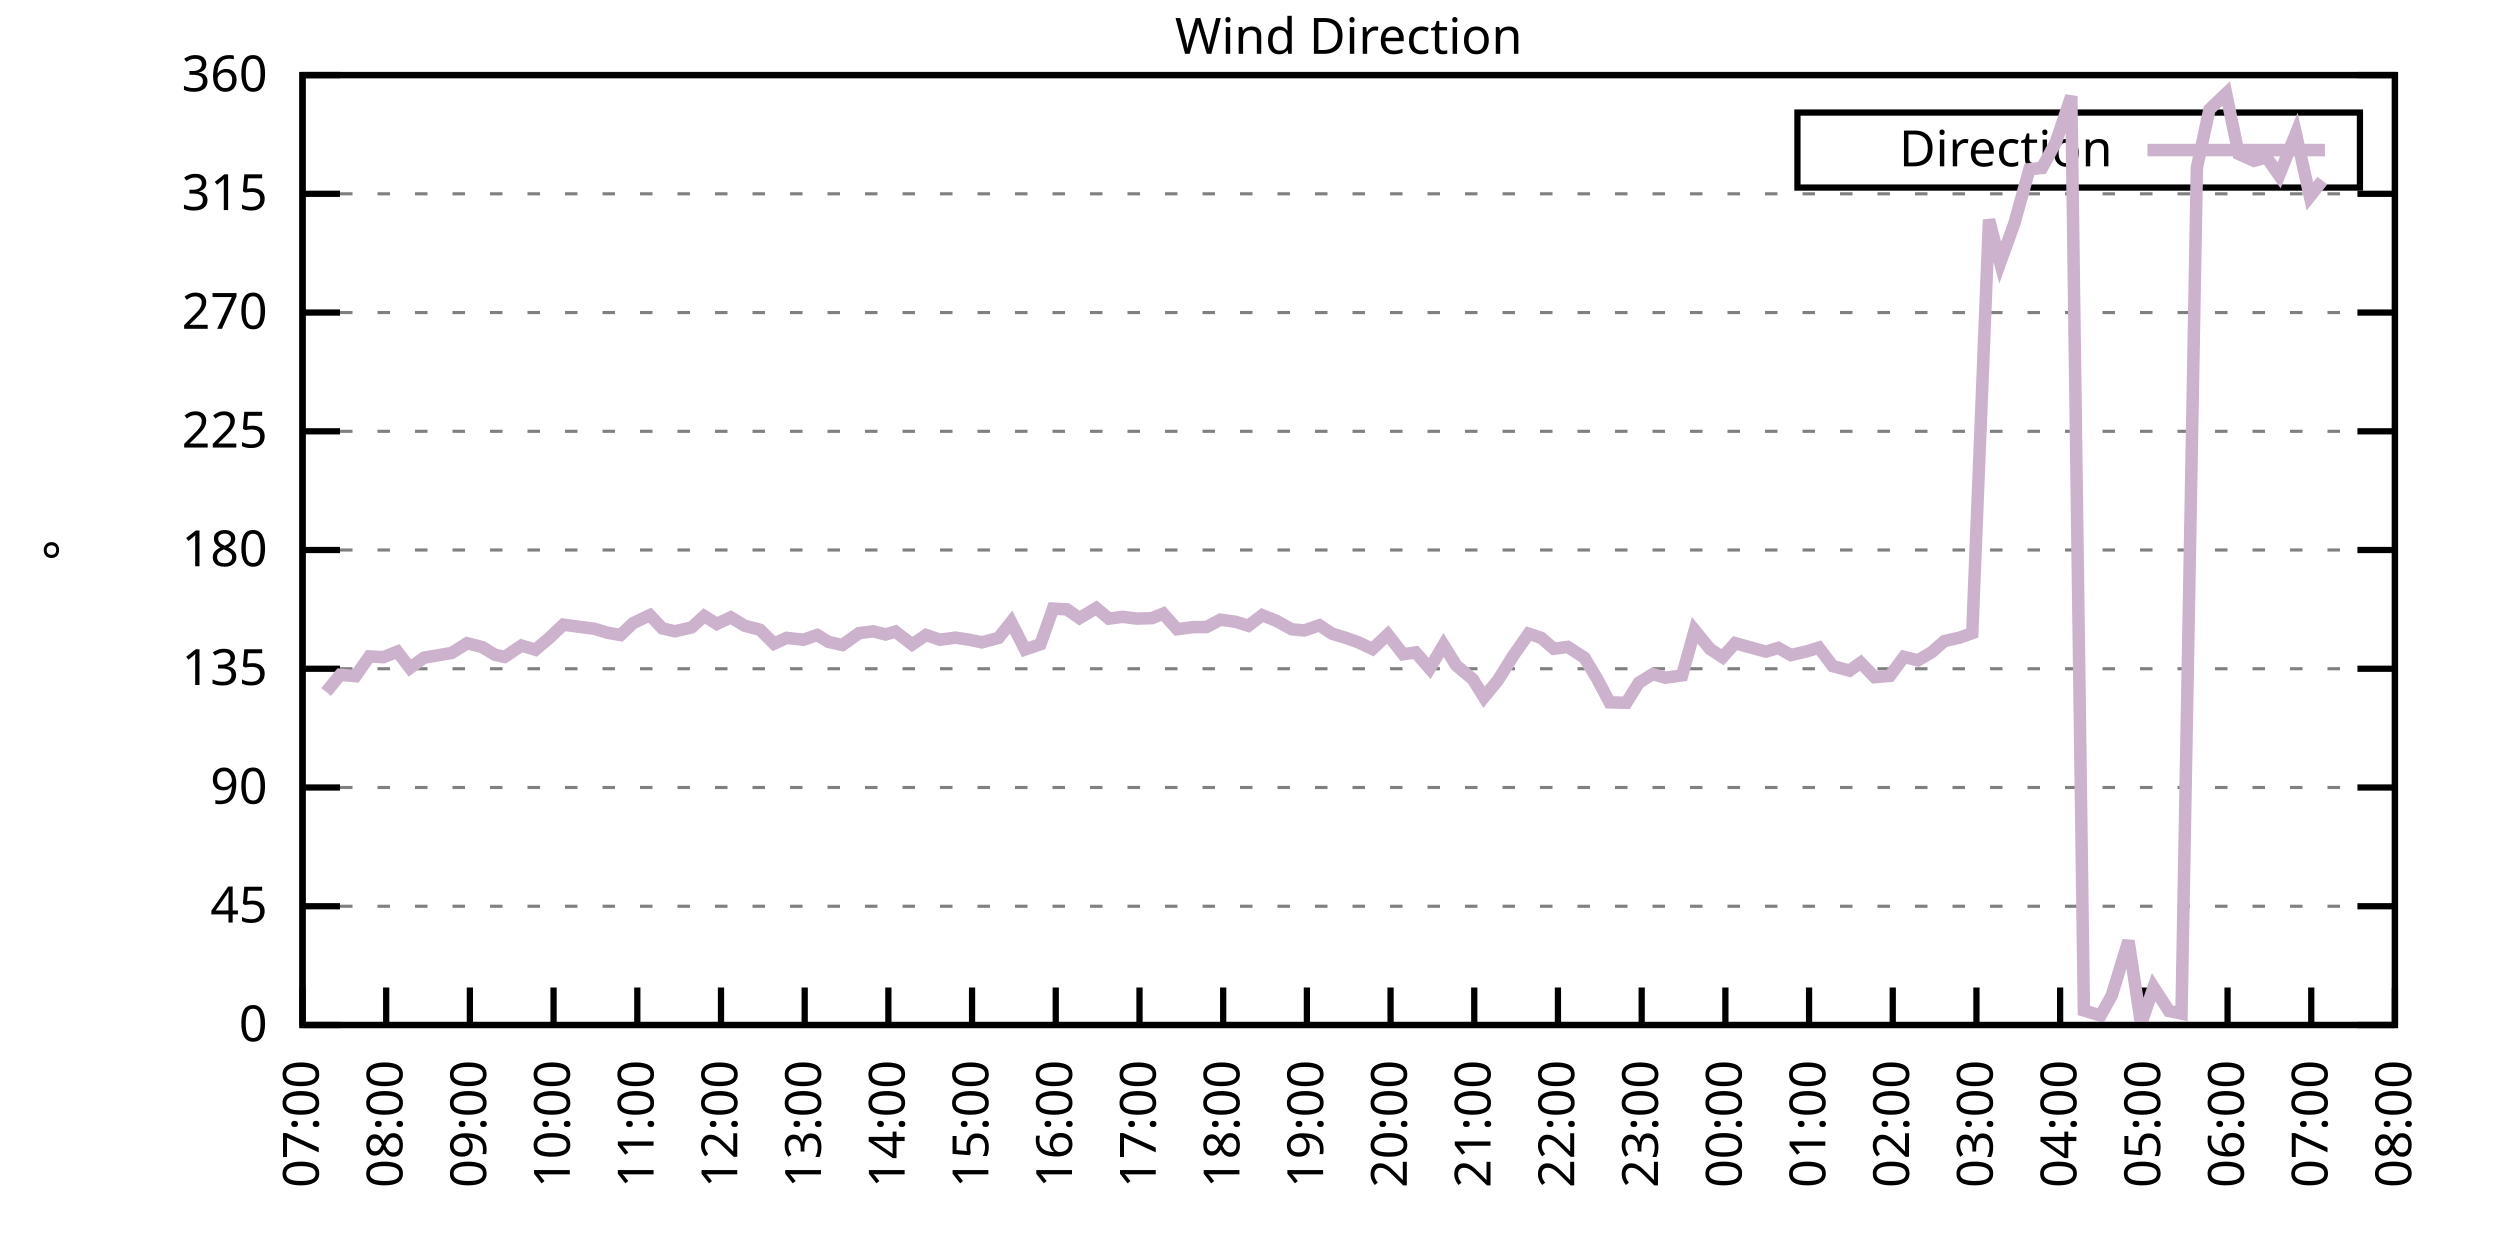
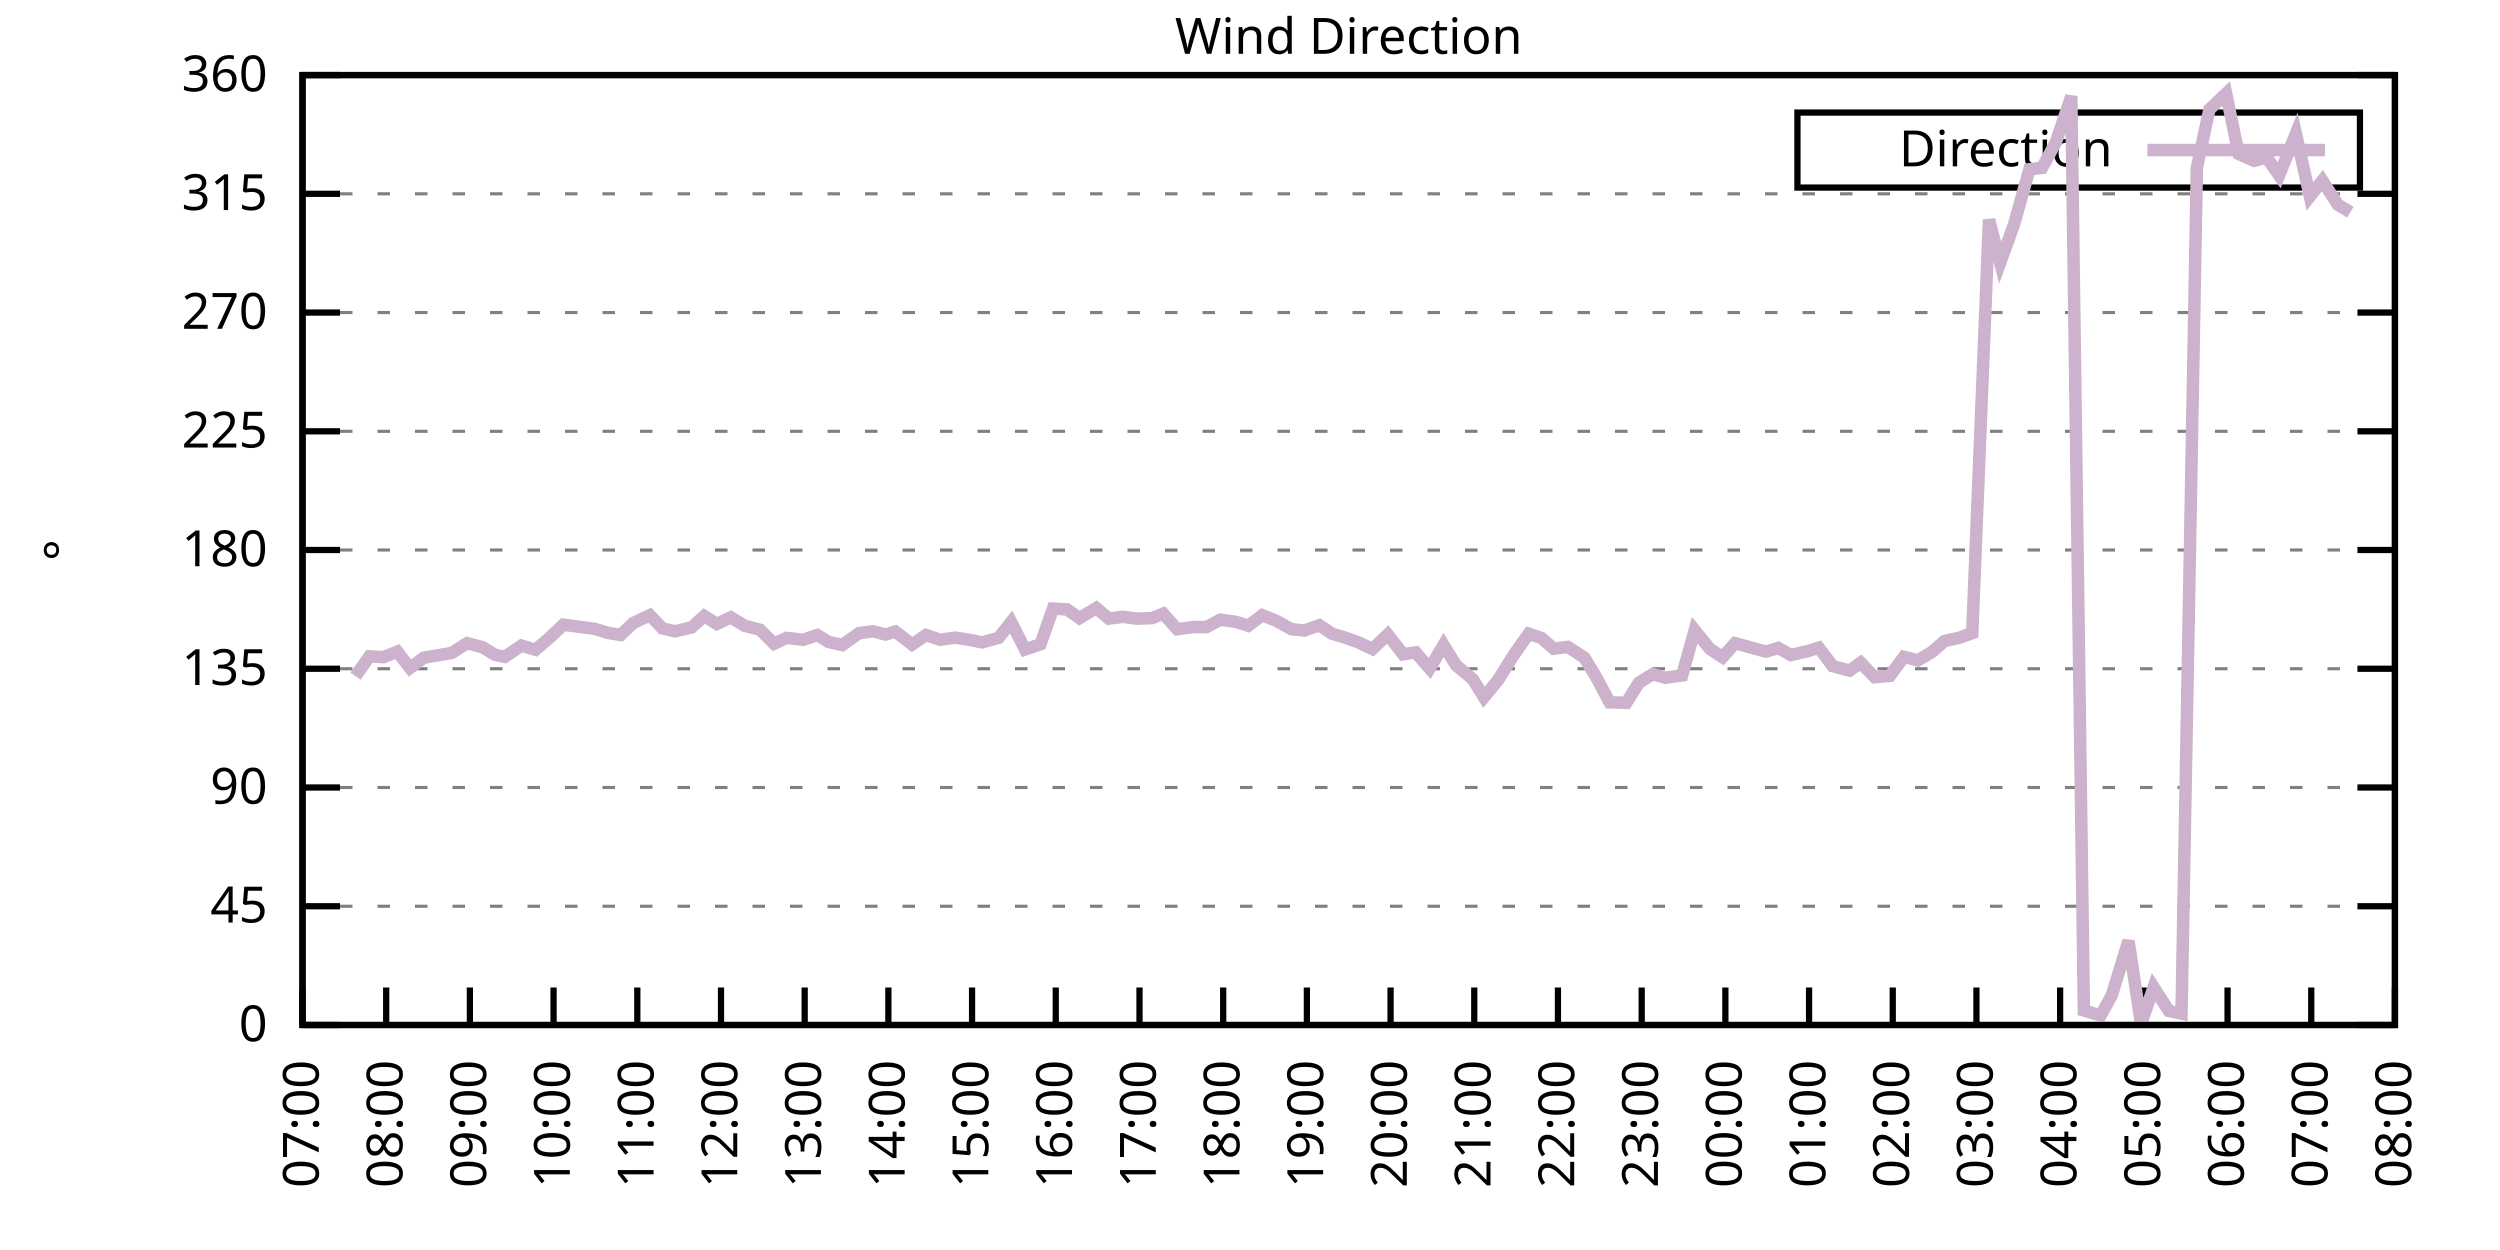
<svg xmlns="http://www.w3.org/2000/svg" xmlns:xlink="http://www.w3.org/1999/xlink" width="400" height="200" viewBox="0 0 400 200">
  <g id="gnuplot_canvas">
    <rect x="0" y="0" width="400" height="200" fill="none" />
    <defs>
      <circle id="gpDot" r="0.5" stroke-width="0.5" stroke="currentColor" />
      <path id="gpPt0" stroke-width="0.333" stroke="currentColor" d="M-1,0 h2 M0,-1 v2" />
      <path id="gpPt1" stroke-width="0.333" stroke="currentColor" d="M-1,-1 L1,1 M1,-1 L-1,1" />
      <path id="gpPt2" stroke-width="0.333" stroke="currentColor" d="M-1,0 L1,0 M0,-1 L0,1 M-1,-1 L1,1 M-1,1 L1,-1" />
      <rect id="gpPt3" stroke-width="0.333" stroke="currentColor" x="-1" y="-1" width="2" height="2" />
      <rect id="gpPt4" stroke-width="0.333" stroke="currentColor" fill="currentColor" x="-1" y="-1" width="2" height="2" />
      <circle id="gpPt5" stroke-width="0.333" stroke="currentColor" cx="0" cy="0" r="1" />
      <use xlink:href="#gpPt5" id="gpPt6" fill="currentColor" stroke="none" />
      <path id="gpPt7" stroke-width="0.333" stroke="currentColor" d="M0,-1.33 L-1.33,0.67 L1.33,0.67 z" />
      <use xlink:href="#gpPt7" id="gpPt8" fill="currentColor" stroke="none" />
      <use xlink:href="#gpPt7" id="gpPt9" stroke="currentColor" transform="rotate(180)" />
      <use xlink:href="#gpPt9" id="gpPt10" fill="currentColor" stroke="none" />
      <use xlink:href="#gpPt3" id="gpPt11" stroke="currentColor" transform="rotate(45)" />
      <use xlink:href="#gpPt11" id="gpPt12" fill="currentColor" stroke="none" />
      <path id="gpPt13" stroke-width="0.333" stroke="currentColor" d="M0,1.330 L1.265,0.411 L0.782,-1.067 L-0.782,-1.076 L-1.265,0.411 z" />
      <use xlink:href="#gpPt13" id="gpPt14" fill="currentColor" stroke="none" />
      <filter id="textbox" filterUnits="objectBoundingBox" x="0" y="0" height="1" width="1">
        <feFlood flood-color="white" flood-opacity="1" result="bgnd" />
        <feComposite in="SourceGraphic" in2="bgnd" operator="atop" />
      </filter>
      <filter id="greybox" filterUnits="objectBoundingBox" x="0" y="0" height="1" width="1">
        <feFlood flood-color="lightgrey" flood-opacity="1" result="grey" />
        <feComposite in="SourceGraphic" in2="grey" operator="atop" />
      </filter>
    </defs>
    <g fill="none" color="white" stroke="currentColor" stroke-width="1.00" stroke-linecap="butt" stroke-linejoin="miter">
</g>
    <g fill="none" color="black" stroke="currentColor" stroke-width="1.00" stroke-linecap="butt" stroke-linejoin="miter">
      <g stroke="none" shape-rendering="crispEdges">
        <polygon fill="rgb(255, 255, 255)" points="48.40,164.00 383.18,164.00 383.18,12.02 48.40,12.02 " />
      </g>
    </g>
    <g fill="none" color="black" stroke="currentColor" stroke-width="1.00" stroke-linecap="butt" stroke-linejoin="miter">
</g>
    <g fill="none" color="black" stroke="black" stroke-width="0.50" stroke-linecap="butt" stroke-linejoin="miter">
</g>
    <g fill="none" color="gray" stroke="currentColor" stroke-width="0.50" stroke-linecap="butt" stroke-linejoin="miter">
      <path stroke="gray" stroke-dasharray="2,4" class="gridline" d="M48.40,164.00 L383.19,164.00  " />
    </g>
    <g fill="none" color="gray" stroke="gray" stroke-width="1.00" stroke-linecap="butt" stroke-linejoin="miter">
</g>
    <g fill="none" color="black" stroke="currentColor" stroke-width="1.00" stroke-linecap="butt" stroke-linejoin="miter">
      <path stroke="black" d="M48.40,164.00 L54.40,164.00 M383.19,164.00 L377.19,164.00  " />
      <g transform="translate(42.80,166.60)" stroke="none" fill="black" font-family="Sans" font-size="8.00" text-anchor="end">
        <text>
          <tspan font-family="Sans"> 0</tspan>
        </text>
      </g>
    </g>
    <g fill="none" color="black" stroke="currentColor" stroke-width="1.00" stroke-linecap="butt" stroke-linejoin="miter">
</g>
    <g fill="none" color="black" stroke="black" stroke-width="0.50" stroke-linecap="butt" stroke-linejoin="miter">
</g>
    <g fill="none" color="gray" stroke="currentColor" stroke-width="0.50" stroke-linecap="butt" stroke-linejoin="miter">
      <path stroke="gray" stroke-dasharray="2,4" class="gridline" d="M48.40,145.00 L383.19,145.00  " />
    </g>
    <g fill="none" color="gray" stroke="gray" stroke-width="1.00" stroke-linecap="butt" stroke-linejoin="miter">
</g>
    <g fill="none" color="black" stroke="currentColor" stroke-width="1.00" stroke-linecap="butt" stroke-linejoin="miter">
      <path stroke="black" d="M48.40,145.00 L54.40,145.00 M383.19,145.00 L377.19,145.00  " />
      <g transform="translate(42.80,147.60)" stroke="none" fill="black" font-family="Sans" font-size="8.00" text-anchor="end">
        <text>
          <tspan font-family="Sans"> 45</tspan>
        </text>
      </g>
    </g>
    <g fill="none" color="black" stroke="currentColor" stroke-width="1.00" stroke-linecap="butt" stroke-linejoin="miter">
</g>
    <g fill="none" color="black" stroke="black" stroke-width="0.50" stroke-linecap="butt" stroke-linejoin="miter">
</g>
    <g fill="none" color="gray" stroke="currentColor" stroke-width="0.50" stroke-linecap="butt" stroke-linejoin="miter">
      <path stroke="gray" stroke-dasharray="2,4" class="gridline" d="M48.40,126.00 L383.19,126.00  " />
    </g>
    <g fill="none" color="gray" stroke="gray" stroke-width="1.00" stroke-linecap="butt" stroke-linejoin="miter">
</g>
    <g fill="none" color="black" stroke="currentColor" stroke-width="1.00" stroke-linecap="butt" stroke-linejoin="miter">
      <path stroke="black" d="M48.40,126.00 L54.40,126.00 M383.19,126.00 L377.19,126.00  " />
      <g transform="translate(42.80,128.60)" stroke="none" fill="black" font-family="Sans" font-size="8.00" text-anchor="end">
        <text>
          <tspan font-family="Sans"> 90</tspan>
        </text>
      </g>
    </g>
    <g fill="none" color="black" stroke="currentColor" stroke-width="1.00" stroke-linecap="butt" stroke-linejoin="miter">
</g>
    <g fill="none" color="black" stroke="black" stroke-width="0.50" stroke-linecap="butt" stroke-linejoin="miter">
</g>
    <g fill="none" color="gray" stroke="currentColor" stroke-width="0.50" stroke-linecap="butt" stroke-linejoin="miter">
      <path stroke="gray" stroke-dasharray="2,4" class="gridline" d="M48.40,107.00 L383.19,107.00  " />
    </g>
    <g fill="none" color="gray" stroke="gray" stroke-width="1.00" stroke-linecap="butt" stroke-linejoin="miter">
</g>
    <g fill="none" color="black" stroke="currentColor" stroke-width="1.00" stroke-linecap="butt" stroke-linejoin="miter">
      <path stroke="black" d="M48.40,107.00 L54.40,107.00 M383.19,107.00 L377.19,107.00  " />
      <g transform="translate(42.80,109.60)" stroke="none" fill="black" font-family="Sans" font-size="8.00" text-anchor="end">
        <text>
          <tspan font-family="Sans"> 135</tspan>
        </text>
      </g>
    </g>
    <g fill="none" color="black" stroke="currentColor" stroke-width="1.00" stroke-linecap="butt" stroke-linejoin="miter">
</g>
    <g fill="none" color="black" stroke="black" stroke-width="0.50" stroke-linecap="butt" stroke-linejoin="miter">
</g>
    <g fill="none" color="gray" stroke="currentColor" stroke-width="0.50" stroke-linecap="butt" stroke-linejoin="miter">
      <path stroke="gray" stroke-dasharray="2,4" class="gridline" d="M48.40,88.00 L383.19,88.00  " />
    </g>
    <g fill="none" color="gray" stroke="gray" stroke-width="1.00" stroke-linecap="butt" stroke-linejoin="miter">
</g>
    <g fill="none" color="black" stroke="currentColor" stroke-width="1.00" stroke-linecap="butt" stroke-linejoin="miter">
      <path stroke="black" d="M48.40,88.00 L54.40,88.00 M383.19,88.00 L377.19,88.00  " />
      <g transform="translate(42.80,90.60)" stroke="none" fill="black" font-family="Sans" font-size="8.00" text-anchor="end">
        <text>
          <tspan font-family="Sans"> 180</tspan>
        </text>
      </g>
    </g>
    <g fill="none" color="black" stroke="currentColor" stroke-width="1.00" stroke-linecap="butt" stroke-linejoin="miter">
</g>
    <g fill="none" color="black" stroke="black" stroke-width="0.50" stroke-linecap="butt" stroke-linejoin="miter">
</g>
    <g fill="none" color="gray" stroke="currentColor" stroke-width="0.50" stroke-linecap="butt" stroke-linejoin="miter">
      <path stroke="gray" stroke-dasharray="2,4" class="gridline" d="M48.40,69.01 L383.19,69.01  " />
    </g>
    <g fill="none" color="gray" stroke="gray" stroke-width="1.00" stroke-linecap="butt" stroke-linejoin="miter">
</g>
    <g fill="none" color="black" stroke="currentColor" stroke-width="1.00" stroke-linecap="butt" stroke-linejoin="miter">
      <path stroke="black" d="M48.40,69.01 L54.40,69.01 M383.19,69.01 L377.19,69.01  " />
      <g transform="translate(42.80,71.61)" stroke="none" fill="black" font-family="Sans" font-size="8.00" text-anchor="end">
        <text>
          <tspan font-family="Sans"> 225</tspan>
        </text>
      </g>
    </g>
    <g fill="none" color="black" stroke="currentColor" stroke-width="1.00" stroke-linecap="butt" stroke-linejoin="miter">
</g>
    <g fill="none" color="black" stroke="black" stroke-width="0.50" stroke-linecap="butt" stroke-linejoin="miter">
</g>
    <g fill="none" color="gray" stroke="currentColor" stroke-width="0.50" stroke-linecap="butt" stroke-linejoin="miter">
      <path stroke="gray" stroke-dasharray="2,4" class="gridline" d="M48.40,50.01 L383.19,50.01  " />
    </g>
    <g fill="none" color="gray" stroke="gray" stroke-width="1.00" stroke-linecap="butt" stroke-linejoin="miter">
</g>
    <g fill="none" color="black" stroke="currentColor" stroke-width="1.00" stroke-linecap="butt" stroke-linejoin="miter">
      <path stroke="black" d="M48.40,50.01 L54.40,50.01 M383.19,50.01 L377.19,50.01  " />
      <g transform="translate(42.80,52.61)" stroke="none" fill="black" font-family="Sans" font-size="8.00" text-anchor="end">
        <text>
          <tspan font-family="Sans"> 270</tspan>
        </text>
      </g>
    </g>
    <g fill="none" color="black" stroke="currentColor" stroke-width="1.00" stroke-linecap="butt" stroke-linejoin="miter">
</g>
    <g fill="none" color="black" stroke="black" stroke-width="0.50" stroke-linecap="butt" stroke-linejoin="miter">
</g>
    <g fill="none" color="gray" stroke="currentColor" stroke-width="0.50" stroke-linecap="butt" stroke-linejoin="miter">
      <path stroke="gray" stroke-dasharray="2,4" class="gridline" d="M48.40,31.01 L383.19,31.01  " />
    </g>
    <g fill="none" color="gray" stroke="gray" stroke-width="1.00" stroke-linecap="butt" stroke-linejoin="miter">
</g>
    <g fill="none" color="black" stroke="currentColor" stroke-width="1.00" stroke-linecap="butt" stroke-linejoin="miter">
      <path stroke="black" d="M48.40,31.01 L54.40,31.01 M383.19,31.01 L377.19,31.01  " />
      <g transform="translate(42.80,33.61)" stroke="none" fill="black" font-family="Sans" font-size="8.00" text-anchor="end">
        <text>
          <tspan font-family="Sans"> 315</tspan>
        </text>
      </g>
    </g>
    <g fill="none" color="black" stroke="currentColor" stroke-width="1.00" stroke-linecap="butt" stroke-linejoin="miter">
</g>
    <g fill="none" color="black" stroke="black" stroke-width="0.50" stroke-linecap="butt" stroke-linejoin="miter">
</g>
    <g fill="none" color="gray" stroke="currentColor" stroke-width="0.50" stroke-linecap="butt" stroke-linejoin="miter">
      <path stroke="gray" stroke-dasharray="2,4" class="gridline" d="M48.40,12.01 L383.19,12.01  " />
    </g>
    <g fill="none" color="gray" stroke="gray" stroke-width="1.00" stroke-linecap="butt" stroke-linejoin="miter">
</g>
    <g fill="none" color="black" stroke="currentColor" stroke-width="1.00" stroke-linecap="butt" stroke-linejoin="miter">
      <path stroke="black" d="M48.40,12.01 L54.40,12.01 M383.19,12.01 L377.19,12.01  " />
      <g transform="translate(42.80,14.61)" stroke="none" fill="black" font-family="Sans" font-size="8.00" text-anchor="end">
        <text>
          <tspan font-family="Sans"> 360</tspan>
        </text>
      </g>
    </g>
    <g fill="none" color="black" stroke="currentColor" stroke-width="1.00" stroke-linecap="butt" stroke-linejoin="miter">
      <path stroke="black" d="M48.40,164.00 L48.40,158.00  " />
      <g transform="translate(51.00,169.60) rotate(270.00)" stroke="none" fill="black" font-family="Sans" font-size="8.00" text-anchor="end">
        <text>
          <tspan font-family="Sans">07:00</tspan>
        </text>
      </g>
    </g>
    <g fill="none" color="black" stroke="currentColor" stroke-width="1.00" stroke-linecap="butt" stroke-linejoin="miter">
      <path stroke="black" d="M61.79,164.00 L61.79,158.00  " />
      <g transform="translate(64.39,169.60) rotate(270.00)" stroke="none" fill="black" font-family="Sans" font-size="8.00" text-anchor="end">
        <text>
          <tspan font-family="Sans">08:00</tspan>
        </text>
      </g>
    </g>
    <g fill="none" color="black" stroke="currentColor" stroke-width="1.00" stroke-linecap="butt" stroke-linejoin="miter">
      <path stroke="black" d="M75.18,164.00 L75.18,158.00  " />
      <g transform="translate(77.78,169.60) rotate(270.00)" stroke="none" fill="black" font-family="Sans" font-size="8.00" text-anchor="end">
        <text>
          <tspan font-family="Sans">09:00</tspan>
        </text>
      </g>
    </g>
    <g fill="none" color="black" stroke="currentColor" stroke-width="1.00" stroke-linecap="butt" stroke-linejoin="miter">
      <path stroke="black" d="M88.57,164.00 L88.57,158.00  " />
      <g transform="translate(91.17,169.60) rotate(270.00)" stroke="none" fill="black" font-family="Sans" font-size="8.00" text-anchor="end">
        <text>
          <tspan font-family="Sans">10:00</tspan>
        </text>
      </g>
    </g>
    <g fill="none" color="black" stroke="currentColor" stroke-width="1.00" stroke-linecap="butt" stroke-linejoin="miter">
      <path stroke="black" d="M101.97,164.00 L101.97,158.00  " />
      <g transform="translate(104.57,169.60) rotate(270.00)" stroke="none" fill="black" font-family="Sans" font-size="8.00" text-anchor="end">
        <text>
          <tspan font-family="Sans">11:00</tspan>
        </text>
      </g>
    </g>
    <g fill="none" color="black" stroke="currentColor" stroke-width="1.00" stroke-linecap="butt" stroke-linejoin="miter">
      <path stroke="black" d="M115.36,164.00 L115.36,158.00  " />
      <g transform="translate(117.96,169.60) rotate(270.00)" stroke="none" fill="black" font-family="Sans" font-size="8.00" text-anchor="end">
        <text>
          <tspan font-family="Sans">12:00</tspan>
        </text>
      </g>
    </g>
    <g fill="none" color="black" stroke="currentColor" stroke-width="1.00" stroke-linecap="butt" stroke-linejoin="miter">
      <path stroke="black" d="M128.75,164.00 L128.75,158.00  " />
      <g transform="translate(131.35,169.60) rotate(270.00)" stroke="none" fill="black" font-family="Sans" font-size="8.00" text-anchor="end">
        <text>
          <tspan font-family="Sans">13:00</tspan>
        </text>
      </g>
    </g>
    <g fill="none" color="black" stroke="currentColor" stroke-width="1.00" stroke-linecap="butt" stroke-linejoin="miter">
      <path stroke="black" d="M142.14,164.00 L142.14,158.00  " />
      <g transform="translate(144.74,169.60) rotate(270.00)" stroke="none" fill="black" font-family="Sans" font-size="8.00" text-anchor="end">
        <text>
          <tspan font-family="Sans">14:00</tspan>
        </text>
      </g>
    </g>
    <g fill="none" color="black" stroke="currentColor" stroke-width="1.00" stroke-linecap="butt" stroke-linejoin="miter">
      <path stroke="black" d="M155.53,164.00 L155.53,158.00  " />
      <g transform="translate(158.13,169.60) rotate(270.00)" stroke="none" fill="black" font-family="Sans" font-size="8.00" text-anchor="end">
        <text>
          <tspan font-family="Sans">15:00</tspan>
        </text>
      </g>
    </g>
    <g fill="none" color="black" stroke="currentColor" stroke-width="1.00" stroke-linecap="butt" stroke-linejoin="miter">
      <path stroke="black" d="M168.92,164.00 L168.92,158.00  " />
      <g transform="translate(171.52,169.60) rotate(270.00)" stroke="none" fill="black" font-family="Sans" font-size="8.00" text-anchor="end">
        <text>
          <tspan font-family="Sans">16:00</tspan>
        </text>
      </g>
    </g>
    <g fill="none" color="black" stroke="currentColor" stroke-width="1.00" stroke-linecap="butt" stroke-linejoin="miter">
      <path stroke="black" d="M182.32,164.00 L182.32,158.00  " />
      <g transform="translate(184.92,169.60) rotate(270.00)" stroke="none" fill="black" font-family="Sans" font-size="8.00" text-anchor="end">
        <text>
          <tspan font-family="Sans">17:00</tspan>
        </text>
      </g>
    </g>
    <g fill="none" color="black" stroke="currentColor" stroke-width="1.00" stroke-linecap="butt" stroke-linejoin="miter">
      <path stroke="black" d="M195.71,164.00 L195.71,158.00  " />
      <g transform="translate(198.31,169.60) rotate(270.00)" stroke="none" fill="black" font-family="Sans" font-size="8.00" text-anchor="end">
        <text>
          <tspan font-family="Sans">18:00</tspan>
        </text>
      </g>
    </g>
    <g fill="none" color="black" stroke="currentColor" stroke-width="1.00" stroke-linecap="butt" stroke-linejoin="miter">
      <path stroke="black" d="M209.10,164.00 L209.10,158.00  " />
      <g transform="translate(211.70,169.60) rotate(270.00)" stroke="none" fill="black" font-family="Sans" font-size="8.00" text-anchor="end">
        <text>
          <tspan font-family="Sans">19:00</tspan>
        </text>
      </g>
    </g>
    <g fill="none" color="black" stroke="currentColor" stroke-width="1.00" stroke-linecap="butt" stroke-linejoin="miter">
      <path stroke="black" d="M222.49,164.00 L222.49,158.00  " />
      <g transform="translate(225.09,169.60) rotate(270.00)" stroke="none" fill="black" font-family="Sans" font-size="8.00" text-anchor="end">
        <text>
          <tspan font-family="Sans">20:00</tspan>
        </text>
      </g>
    </g>
    <g fill="none" color="black" stroke="currentColor" stroke-width="1.00" stroke-linecap="butt" stroke-linejoin="miter">
      <path stroke="black" d="M235.88,164.00 L235.88,158.00  " />
      <g transform="translate(238.48,169.60) rotate(270.00)" stroke="none" fill="black" font-family="Sans" font-size="8.00" text-anchor="end">
        <text>
          <tspan font-family="Sans">21:00</tspan>
        </text>
      </g>
    </g>
    <g fill="none" color="black" stroke="currentColor" stroke-width="1.00" stroke-linecap="butt" stroke-linejoin="miter">
      <path stroke="black" d="M249.27,164.00 L249.27,158.00  " />
      <g transform="translate(251.87,169.60) rotate(270.00)" stroke="none" fill="black" font-family="Sans" font-size="8.00" text-anchor="end">
        <text>
          <tspan font-family="Sans">22:00</tspan>
        </text>
      </g>
    </g>
    <g fill="none" color="black" stroke="currentColor" stroke-width="1.00" stroke-linecap="butt" stroke-linejoin="miter">
      <path stroke="black" d="M262.67,164.00 L262.67,158.00  " />
      <g transform="translate(265.27,169.60) rotate(270.00)" stroke="none" fill="black" font-family="Sans" font-size="8.00" text-anchor="end">
        <text>
          <tspan font-family="Sans">23:00</tspan>
        </text>
      </g>
    </g>
    <g fill="none" color="black" stroke="currentColor" stroke-width="1.00" stroke-linecap="butt" stroke-linejoin="miter">
      <path stroke="black" d="M276.06,164.00 L276.06,158.00  " />
      <g transform="translate(278.66,169.60) rotate(270.00)" stroke="none" fill="black" font-family="Sans" font-size="8.00" text-anchor="end">
        <text>
          <tspan font-family="Sans">00:00</tspan>
        </text>
      </g>
    </g>
    <g fill="none" color="black" stroke="currentColor" stroke-width="1.00" stroke-linecap="butt" stroke-linejoin="miter">
      <path stroke="black" d="M289.45,164.00 L289.45,158.00  " />
      <g transform="translate(292.05,169.60) rotate(270.00)" stroke="none" fill="black" font-family="Sans" font-size="8.00" text-anchor="end">
        <text>
          <tspan font-family="Sans">01:00</tspan>
        </text>
      </g>
    </g>
    <g fill="none" color="black" stroke="currentColor" stroke-width="1.00" stroke-linecap="butt" stroke-linejoin="miter">
      <path stroke="black" d="M302.84,164.00 L302.84,158.00  " />
      <g transform="translate(305.44,169.60) rotate(270.00)" stroke="none" fill="black" font-family="Sans" font-size="8.00" text-anchor="end">
        <text>
          <tspan font-family="Sans">02:00</tspan>
        </text>
      </g>
    </g>
    <g fill="none" color="black" stroke="currentColor" stroke-width="1.00" stroke-linecap="butt" stroke-linejoin="miter">
      <path stroke="black" d="M316.23,164.00 L316.23,158.00  " />
      <g transform="translate(318.83,169.60) rotate(270.00)" stroke="none" fill="black" font-family="Sans" font-size="8.00" text-anchor="end">
        <text>
          <tspan font-family="Sans">03:00</tspan>
        </text>
      </g>
    </g>
    <g fill="none" color="black" stroke="currentColor" stroke-width="1.00" stroke-linecap="butt" stroke-linejoin="miter">
      <path stroke="black" d="M329.62,164.00 L329.62,158.00  " />
      <g transform="translate(332.22,169.60) rotate(270.00)" stroke="none" fill="black" font-family="Sans" font-size="8.00" text-anchor="end">
        <text>
          <tspan font-family="Sans">04:00</tspan>
        </text>
      </g>
    </g>
    <g fill="none" color="black" stroke="currentColor" stroke-width="1.00" stroke-linecap="butt" stroke-linejoin="miter">
      <path stroke="black" d="M343.02,164.00 L343.02,158.00  " />
      <g transform="translate(345.62,169.60) rotate(270.00)" stroke="none" fill="black" font-family="Sans" font-size="8.00" text-anchor="end">
        <text>
          <tspan font-family="Sans">05:00</tspan>
        </text>
      </g>
    </g>
    <g fill="none" color="black" stroke="currentColor" stroke-width="1.00" stroke-linecap="butt" stroke-linejoin="miter">
      <path stroke="black" d="M356.41,164.00 L356.41,158.00  " />
      <g transform="translate(359.01,169.60) rotate(270.00)" stroke="none" fill="black" font-family="Sans" font-size="8.00" text-anchor="end">
        <text>
          <tspan font-family="Sans">06:00</tspan>
        </text>
      </g>
    </g>
    <g fill="none" color="black" stroke="currentColor" stroke-width="1.00" stroke-linecap="butt" stroke-linejoin="miter">
      <path stroke="black" d="M369.80,164.00 L369.80,158.00  " />
      <g transform="translate(372.40,169.60) rotate(270.00)" stroke="none" fill="black" font-family="Sans" font-size="8.00" text-anchor="end">
        <text>
          <tspan font-family="Sans">07:00</tspan>
        </text>
      </g>
    </g>
    <g fill="none" color="black" stroke="currentColor" stroke-width="1.00" stroke-linecap="butt" stroke-linejoin="miter">
      <path stroke="black" d="M383.19,164.00 L383.19,158.00  " />
      <g transform="translate(385.79,169.60) rotate(270.00)" stroke="none" fill="black" font-family="Sans" font-size="8.00" text-anchor="end">
        <text>
          <tspan font-family="Sans">08:00</tspan>
        </text>
      </g>
    </g>
    <g fill="none" color="black" stroke="currentColor" stroke-width="1.00" stroke-linecap="butt" stroke-linejoin="miter">
</g>
    <g fill="none" color="black" stroke="currentColor" stroke-width="1.00" stroke-linecap="butt" stroke-linejoin="miter">
      <path stroke="black" d="M48.40,12.01 L48.40,164.00 L383.19,164.00 L383.19,12.01 L48.40,12.01 Z  " />
    </g>
    <g fill="none" color="black" stroke="currentColor" stroke-width="1.00" stroke-linecap="butt" stroke-linejoin="miter">
</g>
    <g fill="none" color="black" stroke="currentColor" stroke-width="1.00" stroke-linecap="butt" stroke-linejoin="miter">
      <path stroke="black" d="M287.59,30.01 L287.59,18.01 L377.59,18.01 L377.59,30.01 L287.59,30.01 Z  " />
    </g>
    <g id="Wind_direction_plot_1">
      <g fill="none" color="white" stroke="black" stroke-width="2.00" stroke-linecap="butt" stroke-linejoin="miter">
</g>
      <g fill="none" color="black" stroke="currentColor" stroke-width="2.00" stroke-linecap="butt" stroke-linejoin="miter">
        <g transform="translate(337.99,26.61)" stroke="none" fill="black" font-family="Sans" font-size="8.00" text-anchor="end">
          <text>
            <tspan font-family="Sans">Direction</tspan>
          </text>
        </g>
      </g>
      <g fill="none" color="black" stroke="currentColor" stroke-width="2.00" stroke-linecap="butt" stroke-linejoin="miter">
-         <path stroke="rgb(204, 178, 204)" d="M343.59,24.01 L371.99,24.01 M52.19,110.72 L54.43,107.97 L56.88,108.19 L59.11,105.02 L61.35,105.15 L63.58,104.26   L65.59,106.88 L67.82,105.23 L72.28,104.47 L74.74,102.91 L77.19,103.54 L79.20,104.77 L80.76,105.10 L83.44,103.29   L85.67,103.96 L87.91,102.06 L90.14,99.95 L92.37,100.25 L95.05,100.59 L97.28,101.26 L99.29,101.60 L101.30,99.70   L103.98,98.43 L105.98,100.54 L107.99,101.01 L110.67,100.38 L112.68,98.56 L114.69,99.83 L116.92,98.77 L119.15,100.12   L121.61,100.76 L123.84,102.99 L125.85,102.06 L128.53,102.36 L130.76,101.60 L132.54,102.70 L134.78,103.20 L137.45,101.30   L139.69,101.01 L141.69,101.52 L143.26,101.05 L145.94,103.12 L148.17,101.60 L150.40,102.36 L152.85,102.02 L155.09,102.36   L157.10,102.78 L159.77,102.06 L161.78,99.53 L164.01,103.92 L166.47,103.08 L168.48,97.38 L170.71,97.50 L172.72,98.90   L175.40,97.29 L177.41,98.98 L179.64,98.69 L181.87,98.98 L184.32,98.90 L186.11,98.18 L188.34,100.67 L191.02,100.33   L193.03,100.33 L195.26,99.15 L197.72,99.49 L199.73,100.12 L201.96,98.43 L204.19,99.32 L206.64,100.67 L208.65,100.88   L211.11,100.04 L213.12,101.39 L215.35,102.06 L217.36,102.78 L219.59,103.84 L222.04,101.52 L224.50,104.68 L226.51,104.39   L228.74,106.96 L230.97,103.20 L232.98,106.45 L235.66,108.69 L237.44,111.56 L239.68,108.82 L242.13,104.89 L244.59,101.39   L246.60,102.06 L248.60,103.80 L250.84,103.50 L253.51,105.23 L255.52,108.57 L257.53,112.37 L260.21,112.45 L262.22,109.24   L264.45,107.85 L266.46,108.44 L269.14,108.06 L271.15,100.84 L273.60,103.84 L275.61,105.15 L277.62,102.91 L282.53,104.26   L284.54,103.67 L286.55,104.81 L289.23,104.18 L291.01,103.63 L293.24,106.58 L295.92,107.30 L297.71,106.03 L299.94,108.35   L302.39,108.14 L304.63,105.10 L306.86,105.65 L309.09,104.34 L311.10,102.57 L313.55,102.02 L315.56,101.30 L318.24,35.15   L320.03,42.03 L322.26,35.86 L324.71,27.08 L326.72,26.87 L328.95,22.73 L331.41,15.39 L333.42,161.68 L336.10,162.48   L337.88,159.27 L340.56,150.53 L342.57,163.83 L344.58,157.96 L347.03,161.76 L349.04,162.18 L351.50,26.83 L353.51,17.50   L356.18,14.97 L358.19,24.63 L360.65,25.73 L362.66,25.18 L364.66,28.05 L367.34,21.38 L369.58,31.43 L371.58,28.90    " />
+         <path stroke="rgb(204, 178, 204)" d="M343.59,24.01 L371.99,24.01 M56.88,108.19 L59.11,105.02 L61.35,105.15 L63.58,104.26 L65.59,106.88 L67.82,105.23   L72.28,104.47 L74.74,102.91 L77.19,103.54 L79.20,104.77 L80.76,105.10 L83.44,103.29 L85.67,103.96 L87.91,102.06   L90.14,99.95 L92.37,100.25 L95.05,100.59 L97.28,101.26 L99.29,101.60 L101.30,99.70 L103.98,98.43 L105.98,100.54   L107.99,101.01 L110.67,100.38 L112.68,98.56 L114.69,99.83 L116.92,98.77 L119.15,100.12 L121.61,100.76 L123.84,102.99   L125.85,102.06 L128.53,102.36 L130.76,101.60 L132.54,102.70 L134.78,103.20 L137.45,101.30 L139.69,101.01 L141.69,101.52   L143.26,101.05 L145.94,103.12 L148.17,101.60 L150.40,102.36 L152.85,102.02 L155.09,102.36 L157.10,102.78 L159.77,102.06   L161.78,99.53 L164.01,103.92 L166.47,103.08 L168.48,97.38 L170.71,97.50 L172.72,98.90 L175.40,97.29 L177.41,98.98   L179.64,98.69 L181.87,98.98 L184.32,98.90 L186.11,98.18 L188.34,100.67 L191.02,100.33 L193.03,100.33 L195.26,99.15   L197.72,99.49 L199.73,100.12 L201.96,98.43 L204.19,99.32 L206.64,100.67 L208.65,100.88 L211.11,100.04 L213.12,101.39   L215.35,102.06 L217.36,102.78 L219.59,103.84 L222.04,101.52 L224.50,104.68 L226.51,104.39 L228.74,106.96 L230.97,103.20   L232.98,106.45 L235.66,108.69 L237.44,111.56 L239.68,108.82 L242.13,104.89 L244.59,101.39 L246.60,102.06 L248.60,103.80   L250.84,103.50 L253.51,105.23 L255.52,108.57 L257.53,112.37 L260.21,112.45 L262.22,109.24 L264.45,107.85 L266.46,108.44   L269.14,108.06 L271.15,100.84 L273.60,103.84 L275.61,105.15 L277.62,102.91 L282.53,104.26 L284.54,103.67 L286.55,104.81   L289.23,104.18 L291.01,103.63 L293.24,106.58 L295.92,107.30 L297.71,106.03 L299.94,108.35 L302.39,108.14 L304.63,105.10   L306.86,105.65 L309.09,104.34 L311.10,102.57 L313.55,102.02 L315.56,101.30 L318.24,35.15 L320.03,42.03 L322.26,35.86   L324.71,27.08 L326.72,26.87 L328.95,22.73 L331.41,15.39 L333.42,161.68 L336.10,162.48 L337.88,159.27 L340.56,150.53   L342.57,163.83 L344.58,157.96 L347.03,161.76 L349.04,162.18 L351.50,26.83 L353.51,17.50 L356.18,14.97 L358.19,24.63   L360.65,25.73 L362.66,25.18 L364.66,28.05 L367.34,21.38 L369.58,31.43 L371.58,28.90 L374.04,32.74 L376.05,33.96    " />
      </g>
    </g>
    <g fill="none" color="black" stroke="currentColor" stroke-width="2.00" stroke-linecap="butt" stroke-linejoin="miter">
</g>
    <g fill="none" color="black" stroke="black" stroke-width="1.00" stroke-linecap="butt" stroke-linejoin="miter">
</g>
    <g fill="none" color="black" stroke="currentColor" stroke-width="1.00" stroke-linecap="butt" stroke-linejoin="miter">
      <path stroke="black" d="M48.40,12.01 L48.40,164.00 L383.19,164.00 L383.19,12.01 L48.40,12.01 Z  " />
      <g transform="translate(12.80,88.01) rotate(270.00)" stroke="none" fill="black" font-family="Sans" font-size="8.00" text-anchor="middle">
        <text>
          <tspan font-family="Sans">°</tspan>
        </text>
      </g>
    </g>
    <g fill="none" color="black" stroke="currentColor" stroke-width="1.00" stroke-linecap="butt" stroke-linejoin="miter">
</g>
    <g fill="none" color="black" stroke="currentColor" stroke-width="1.00" stroke-linecap="butt" stroke-linejoin="miter">
      <g transform="translate(215.79,8.61)" stroke="none" fill="black" font-family="Sans" font-size="8.00" text-anchor="middle">
        <text>
          <tspan font-family="Sans">Wind Direction</tspan>
        </text>
      </g>
    </g>
    <g fill="none" color="black" stroke="currentColor" stroke-width="1.00" stroke-linecap="butt" stroke-linejoin="miter">
</g>
  </g>
</svg>
